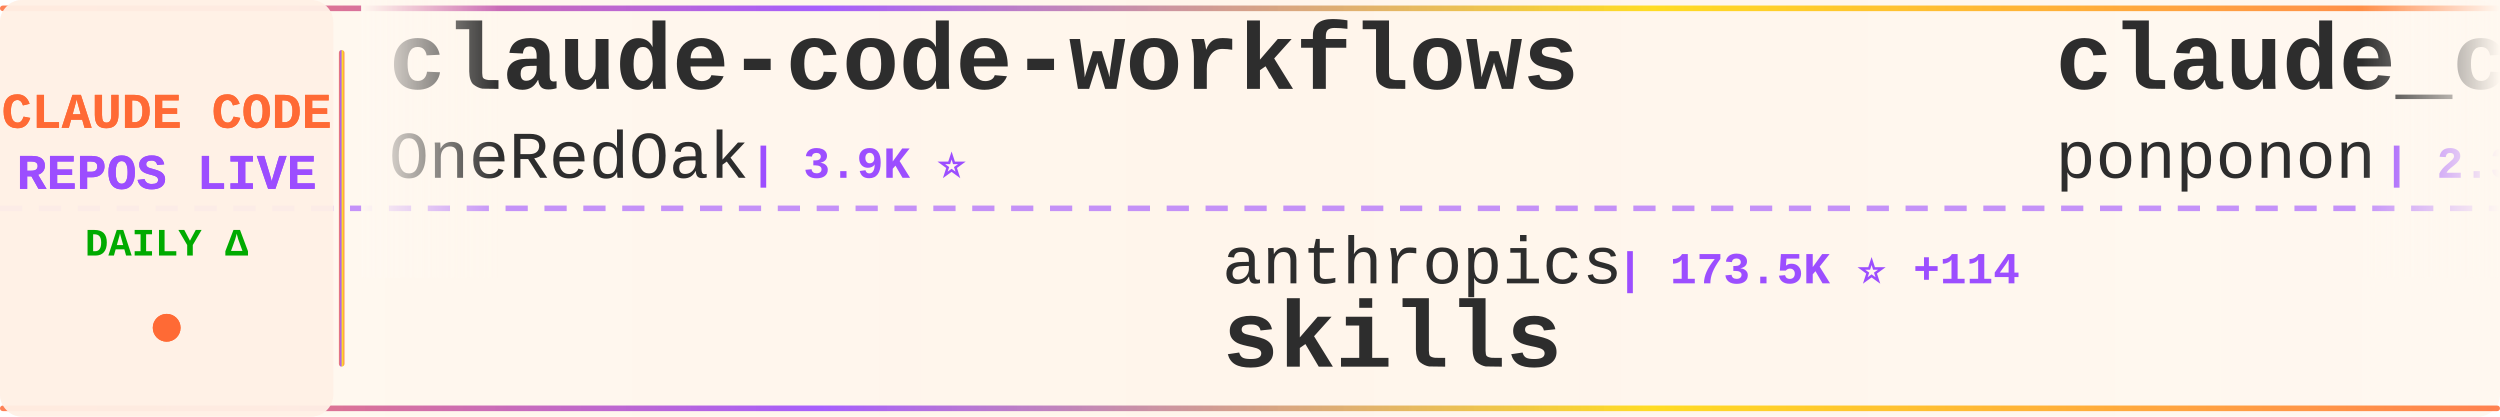
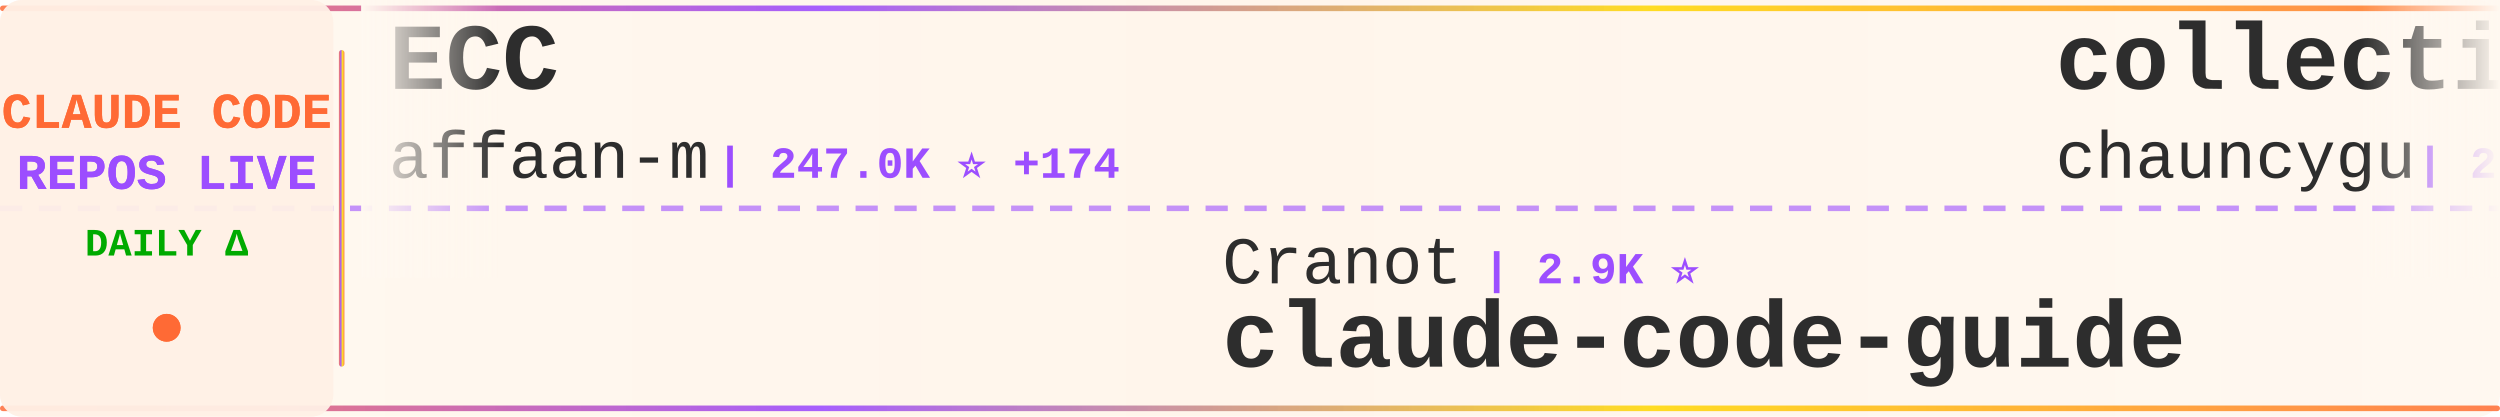
<svg xmlns="http://www.w3.org/2000/svg" width="900" height="150">
  <defs>
    <linearGradient id="tickerBg" x1="0%" y1="0%" x2="100%" y2="0%">
      <stop offset="0%" style="stop-color:#fff8f0;stop-opacity:0.98" />
      <stop offset="50%" style="stop-color:#fff5eb;stop-opacity:1" />
      <stop offset="100%" style="stop-color:#fff8f0;stop-opacity:0.98" />
    </linearGradient>
    <linearGradient id="borderGrad" x1="0%" y1="0%" x2="100%" y2="0%">
      <stop offset="0%" style="stop-color:#FF6B35;stop-opacity:0.85">
        <animate attributeName="stop-opacity" values="0.85;1;0.85" dur="2s" repeatCount="indefinite" />
      </stop>
      <stop offset="33%" style="stop-color:#9C4EFF;stop-opacity:0.9">
        <animate attributeName="stop-opacity" values="0.9;1;0.9" dur="2.2s" repeatCount="indefinite" />
      </stop>
      <stop offset="66%" style="stop-color:#FFD700;stop-opacity:0.85">
        <animate attributeName="stop-opacity" values="0.85;1;0.85" dur="1.8s" repeatCount="indefinite" />
      </stop>
      <stop offset="100%" style="stop-color:#FF6B35;stop-opacity:0.85">
        <animate attributeName="stop-opacity" values="0.85;1;0.85" dur="2s" repeatCount="indefinite" />
      </stop>
    </linearGradient>
    <filter id="textGlow">
      <feGaussianBlur stdDeviation="0.15" result="coloredBlur" />
      <feMerge>
        <feMergeNode in="coloredBlur" />
        <feMergeNode in="SourceGraphic" />
      </feMerge>
    </filter>
    <filter id="metricGlow">
      <feGaussianBlur stdDeviation="0.2" result="coloredBlur" />
      <feMerge>
        <feMergeNode in="coloredBlur" />
        <feMergeNode in="SourceGraphic" />
      </feMerge>
    </filter>
    <linearGradient id="leftFade" x1="0%" y1="0%" x2="100%" y2="0%">
      <stop offset="0%" style="stop-color:#fff8f0;stop-opacity:1" />
      <stop offset="100%" style="stop-color:#fff8f0;stop-opacity:0" />
    </linearGradient>
    <linearGradient id="rightFade" x1="0%" y1="0%" x2="100%" y2="0%">
      <stop offset="0%" style="stop-color:#fff8f0;stop-opacity:0" />
      <stop offset="100%" style="stop-color:#fff8f0;stop-opacity:1" />
    </linearGradient>
  </defs>
  <rect width="900" height="150" fill="url(#tickerBg)" rx="8" />
  <rect x="0" y="2" width="900" height="2" fill="url(#borderGrad)" rx="1" />
  <rect x="0" y="146" width="900" height="2" fill="url(#borderGrad)" rx="1" />
  <line x1="0" y1="75" x2="900" y2="75" stroke="#9C4EFF" stroke-width="2" stroke-dasharray="8 6" opacity="0.6" />
  <rect x="0" y="0" width="120" height="150" fill="#fff0e6" opacity="0.95" rx="8" />
  <text x="60" y="46" font-family="'Courier New', monospace" font-size="18" font-weight="bold" fill="#FF6B35" text-anchor="middle" filter="url(#textGlow)">
    CLAUDE CODE
  </text>
  <text x="60" y="68" font-family="'Courier New', monospace" font-size="18" font-weight="bold" fill="#9C4EFF" text-anchor="middle" filter="url(#textGlow)">
    REPOS LIVE
  </text>
  <text x="60" y="92" font-family="'Courier New', monospace" font-size="14" font-weight="bold" fill="#00aa00" text-anchor="middle">
    DAILY Δ
  </text>
  <circle cx="60" cy="118" r="5" fill="#FF6B35" filter="url(#metricGlow)">
    <animate attributeName="r" values="4;6;4" dur="1.5s" repeatCount="indefinite" />
    <animate attributeName="opacity" values="0.6;1;0.6" dur="1.5s" repeatCount="indefinite" />
  </circle>
  <rect x="122" y="18" width="2" height="114" fill="url(#borderGrad)" rx="1" />
  <clipPath id="tickerClip">
    <rect x="130" y="0" width="770" height="150" />
  </clipPath>
  <g clip-path="url(#tickerClip)">
    <g id="tickerItems">
      <animateTransform attributeName="transform" attributeType="XML" type="translate" from="0 0" to="-3000 0" dur="54s" repeatCount="indefinite" />
      <g transform="translate(0, 0)">
-         <text x="140" y="32" font-family="'Courier New', monospace" font-size="34" font-weight="bold" fill="#2d2d2d">claude-code-workflows</text>
-         <text x="140" y="64" font-family="'Courier New', monospace" font-size="24" font-weight="normal" fill="#2d2d2d" opacity="1.0">OneRedOak</text>
-         <text x="270" y="64" font-family="'Courier New', monospace" font-size="16" font-weight="bold" fill="#9C4EFF"> | 3.9K ⭐</text>
+         <text x="140" y="32" font-family="'Courier New', monospace" font-size="34" font-weight="bold" fill="#2d2d2d">ECC</text>
+         <text x="140" y="64" font-family="'Courier New', monospace" font-size="24" font-weight="normal" fill="#2d2d2d" opacity="1.0">affaan-m</text>
+         <text x="258" y="64" font-family="'Courier New', monospace" font-size="16" font-weight="bold" fill="#9C4EFF"> | 247.0K ⭐ +174</text>
      </g>
      <g transform="translate(300, 0)">
-         <text x="140" y="102" font-family="'Courier New', monospace" font-size="24" font-weight="normal" fill="#2d2d2d" opacity="1.0">anthropics</text>
-         <text x="282" y="102" font-family="'Courier New', monospace" font-size="16" font-weight="bold" fill="#9C4EFF"> | 173.5K ⭐ +114</text>
-         <text x="140" y="132" font-family="'Courier New', monospace" font-size="34" font-weight="bold" fill="#2d2d2d">skills</text>
+         <text x="140" y="102" font-family="'Courier New', monospace" font-size="24" font-weight="normal" fill="#2d2d2d" opacity="1.0">Cranot</text>
+         <text x="234" y="102" font-family="'Courier New', monospace" font-size="16" font-weight="bold" fill="#9C4EFF"> | 2.9K ⭐</text>
+         <text x="140" y="132" font-family="'Courier New', monospace" font-size="34" font-weight="bold" fill="#2d2d2d">claude-code-guide</text>
      </g>
      <g transform="translate(600, 0)">
-         <text x="140" y="32" font-family="'Courier New', monospace" font-size="34" font-weight="bold" fill="#2d2d2d">claude_code_src</text>
-         <text x="140" y="64" font-family="'Courier New', monospace" font-size="24" font-weight="normal" fill="#2d2d2d" opacity="1.0">ponponon</text>
-         <text x="258" y="64" font-family="'Courier New', monospace" font-size="16" font-weight="bold" fill="#9C4EFF"> | 2.3K ⭐ +1</text>
+         <text x="140" y="32" font-family="'Courier New', monospace" font-size="34" font-weight="bold" fill="#2d2d2d">collection-claude-code-s...</text>
+         <text x="140" y="64" font-family="'Courier New', monospace" font-size="24" font-weight="normal" fill="#2d2d2d" opacity="1.0">chauncygu</text>
+         <text x="270" y="64" font-family="'Courier New', monospace" font-size="16" font-weight="bold" fill="#9C4EFF"> | 2.8K ⭐</text>
      </g>
      <g transform="translate(900, 0)">
-         <text x="140" y="102" font-family="'Courier New', monospace" font-size="24" font-weight="normal" fill="#2d2d2d" opacity="1.0">ChinaSiro</text>
-         <text x="270" y="102" font-family="'Courier New', monospace" font-size="16" font-weight="bold" fill="#9C4EFF"> | 9.6K ⭐</text>
-         <text x="140" y="132" font-family="'Courier New', monospace" font-size="34" font-weight="bold" fill="#2d2d2d">claude-code-sourcemap</text>
+         <text x="140" y="102" font-family="'Courier New', monospace" font-size="24" font-weight="normal" fill="#2d2d2d" opacity="1.0">anthropics</text>
+         <text x="282" y="102" font-family="'Courier New', monospace" font-size="16" font-weight="bold" fill="#9C4EFF"> | 970 ⭐</text>
+         <text x="140" y="132" font-family="'Courier New', monospace" font-size="34" font-weight="bold" fill="#2d2d2d">claude-code-base-action</text>
      </g>
      <g transform="translate(1200, 0)">
-         <text x="140" y="32" font-family="'Courier New', monospace" font-size="34" font-weight="bold" fill="#2d2d2d">ralph-claude-code</text>
-         <text x="140" y="64" font-family="'Courier New', monospace" font-size="24" font-weight="normal" fill="#2d2d2d" opacity="1.0">frankbria</text>
-         <text x="270" y="64" font-family="'Courier New', monospace" font-size="16" font-weight="bold" fill="#9C4EFF"> | 9.6K ⭐ +1</text>
+         <text x="140" y="32" font-family="'Courier New', monospace" font-size="34" font-weight="bold" fill="#2d2d2d">learn-claude-code</text>
+         <text x="140" y="64" font-family="'Courier New', monospace" font-size="24" font-weight="normal" fill="#2d2d2d" opacity="1.0">shareAI-lab</text>
+         <text x="294" y="64" font-family="'Courier New', monospace" font-size="16" font-weight="bold" fill="#9C4EFF"> | 76.0K ⭐ +4</text>
      </g>
      <g transform="translate(1500, 0)">
-         <text x="140" y="102" font-family="'Courier New', monospace" font-size="24" font-weight="normal" fill="#2d2d2d" opacity="1.0">rohitg00</text>
-         <text x="258" y="102" font-family="'Courier New', monospace" font-size="16" font-weight="bold" fill="#9C4EFF"> | 2.6K ⭐</text>
-         <text x="140" y="132" font-family="'Courier New', monospace" font-size="34" font-weight="bold" fill="#2d2d2d">awesome-claude-code-tool...</text>
+         <text x="140" y="102" font-family="'Courier New', monospace" font-size="24" font-weight="normal" fill="#2d2d2d" opacity="1.0">https-deeplearning-ai</text>
+         <text x="414" y="102" font-family="'Courier New', monospace" font-size="16" font-weight="bold" fill="#9C4EFF"> | 545 ⭐</text>
+         <text x="140" y="132" font-family="'Courier New', monospace" font-size="34" font-weight="bold" fill="#2d2d2d">sc-claude-code-files</text>
      </g>
      <g transform="translate(1800, 0)">
-         <text x="140" y="32" font-family="'Courier New', monospace" font-size="34" font-weight="bold" fill="#2d2d2d">claude-code</text>
-         <text x="140" y="64" font-family="'Courier New', monospace" font-size="24" font-weight="normal" fill="#2d2d2d" opacity="1.0">codeaashu</text>
-         <text x="270" y="64" font-family="'Courier New', monospace" font-size="16" font-weight="bold" fill="#9C4EFF"> | 3.3K ⭐ +1</text>
+         <text x="140" y="32" font-family="'Courier New', monospace" font-size="34" font-weight="bold" fill="#2d2d2d">claude-code-source-build</text>
+         <text x="140" y="64" font-family="'Courier New', monospace" font-size="24" font-weight="normal" fill="#2d2d2d" opacity="1.0">andrew-kramer-inno</text>
+         <text x="378" y="64" font-family="'Courier New', monospace" font-size="16" font-weight="bold" fill="#9C4EFF"> | 596 ⭐</text>
      </g>
      <g transform="translate(2100, 0)">
-         <text x="140" y="102" font-family="'Courier New', monospace" font-size="24" font-weight="normal" fill="#2d2d2d" opacity="1.0">Tinkeringg-Lab</text>
-         <text x="330" y="102" font-family="'Courier New', monospace" font-size="16" font-weight="bold" fill="#9C4EFF"> | 212 ⭐</text>
+         <text x="140" y="102" font-family="'Courier New', monospace" font-size="24" font-weight="normal" fill="#2d2d2d" opacity="1.0">xorespesp</text>
+         <text x="270" y="102" font-family="'Courier New', monospace" font-size="16" font-weight="bold" fill="#9C4EFF"> | 231 ⭐</text>
        <text x="140" y="132" font-family="'Courier New', monospace" font-size="34" font-weight="bold" fill="#2d2d2d">claude-code</text>
      </g>
      <g transform="translate(2400, 0)">
-         <text x="140" y="32" font-family="'Courier New', monospace" font-size="34" font-weight="bold" fill="#2d2d2d">Auto-claude-code-researc...</text>
-         <text x="140" y="64" font-family="'Courier New', monospace" font-size="24" font-weight="normal" fill="#2d2d2d" opacity="1.0">wanshuiyin</text>
-         <text x="282" y="64" font-family="'Courier New', monospace" font-size="16" font-weight="bold" fill="#9C4EFF"> | 15.7K ⭐ +7</text>
+         <text x="140" y="32" font-family="'Courier New', monospace" font-size="34" font-weight="bold" fill="#2d2d2d">everything-claude-code</text>
+         <text x="140" y="64" font-family="'Courier New', monospace" font-size="24" font-weight="normal" fill="#2d2d2d" opacity="1.0">WorldFlowAI</text>
+         <text x="294" y="64" font-family="'Courier New', monospace" font-size="16" font-weight="bold" fill="#9C4EFF"> | 2.0K ⭐ +14</text>
      </g>
      <g transform="translate(2700, 0)">
-         <text x="140" y="102" font-family="'Courier New', monospace" font-size="24" font-weight="normal" fill="#2d2d2d" opacity="1.0">andrew-kramer-inno</text>
-         <text x="378" y="102" font-family="'Courier New', monospace" font-size="16" font-weight="bold" fill="#9C4EFF"> | 596 ⭐</text>
-         <text x="140" y="132" font-family="'Courier New', monospace" font-size="34" font-weight="bold" fill="#2d2d2d">claude-code-source-build</text>
+         <text x="140" y="102" font-family="'Courier New', monospace" font-size="24" font-weight="normal" fill="#2d2d2d" opacity="1.0">huangserva</text>
+         <text x="282" y="102" font-family="'Courier New', monospace" font-size="16" font-weight="bold" fill="#9C4EFF"> | 627 ⭐</text>
+         <text x="140" y="132" font-family="'Courier New', monospace" font-size="34" font-weight="bold" fill="#2d2d2d">claude-code-cli</text>
      </g>
      <g transform="translate(3000, 0)">
-         <text x="140" y="32" font-family="'Courier New', monospace" font-size="34" font-weight="bold" fill="#2d2d2d">claude-code-workflows</text>
-         <text x="140" y="64" font-family="'Courier New', monospace" font-size="24" font-weight="normal" fill="#2d2d2d" opacity="1.0">OneRedOak</text>
-         <text x="270" y="64" font-family="'Courier New', monospace" font-size="16" font-weight="bold" fill="#9C4EFF"> | 3.9K ⭐</text>
+         <text x="140" y="32" font-family="'Courier New', monospace" font-size="34" font-weight="bold" fill="#2d2d2d">ECC</text>
+         <text x="140" y="64" font-family="'Courier New', monospace" font-size="24" font-weight="normal" fill="#2d2d2d" opacity="1.0">affaan-m</text>
+         <text x="258" y="64" font-family="'Courier New', monospace" font-size="16" font-weight="bold" fill="#9C4EFF"> | 247.0K ⭐ +174</text>
      </g>
      <g transform="translate(3300, 0)">
-         <text x="140" y="102" font-family="'Courier New', monospace" font-size="24" font-weight="normal" fill="#2d2d2d" opacity="1.0">anthropics</text>
-         <text x="282" y="102" font-family="'Courier New', monospace" font-size="16" font-weight="bold" fill="#9C4EFF"> | 173.5K ⭐ +114</text>
-         <text x="140" y="132" font-family="'Courier New', monospace" font-size="34" font-weight="bold" fill="#2d2d2d">skills</text>
+         <text x="140" y="102" font-family="'Courier New', monospace" font-size="24" font-weight="normal" fill="#2d2d2d" opacity="1.0">Cranot</text>
+         <text x="234" y="102" font-family="'Courier New', monospace" font-size="16" font-weight="bold" fill="#9C4EFF"> | 2.9K ⭐</text>
+         <text x="140" y="132" font-family="'Courier New', monospace" font-size="34" font-weight="bold" fill="#2d2d2d">claude-code-guide</text>
      </g>
      <g transform="translate(3600, 0)">
-         <text x="140" y="32" font-family="'Courier New', monospace" font-size="34" font-weight="bold" fill="#2d2d2d">claude_code_src</text>
-         <text x="140" y="64" font-family="'Courier New', monospace" font-size="24" font-weight="normal" fill="#2d2d2d" opacity="1.0">ponponon</text>
-         <text x="258" y="64" font-family="'Courier New', monospace" font-size="16" font-weight="bold" fill="#9C4EFF"> | 2.3K ⭐ +1</text>
+         <text x="140" y="32" font-family="'Courier New', monospace" font-size="34" font-weight="bold" fill="#2d2d2d">collection-claude-code-s...</text>
+         <text x="140" y="64" font-family="'Courier New', monospace" font-size="24" font-weight="normal" fill="#2d2d2d" opacity="1.0">chauncygu</text>
+         <text x="270" y="64" font-family="'Courier New', monospace" font-size="16" font-weight="bold" fill="#9C4EFF"> | 2.8K ⭐</text>
      </g>
      <g transform="translate(3900, 0)">
-         <text x="140" y="102" font-family="'Courier New', monospace" font-size="24" font-weight="normal" fill="#2d2d2d" opacity="1.0">ChinaSiro</text>
-         <text x="270" y="102" font-family="'Courier New', monospace" font-size="16" font-weight="bold" fill="#9C4EFF"> | 9.6K ⭐</text>
-         <text x="140" y="132" font-family="'Courier New', monospace" font-size="34" font-weight="bold" fill="#2d2d2d">claude-code-sourcemap</text>
+         <text x="140" y="102" font-family="'Courier New', monospace" font-size="24" font-weight="normal" fill="#2d2d2d" opacity="1.0">anthropics</text>
+         <text x="282" y="102" font-family="'Courier New', monospace" font-size="16" font-weight="bold" fill="#9C4EFF"> | 970 ⭐</text>
+         <text x="140" y="132" font-family="'Courier New', monospace" font-size="34" font-weight="bold" fill="#2d2d2d">claude-code-base-action</text>
      </g>
    </g>
  </g>
  <rect x="130" y="0" width="50" height="100" fill="url(#leftFade)" />
  <rect x="850" y="0" width="50" height="100" fill="url(#rightFade)" />
</svg>
